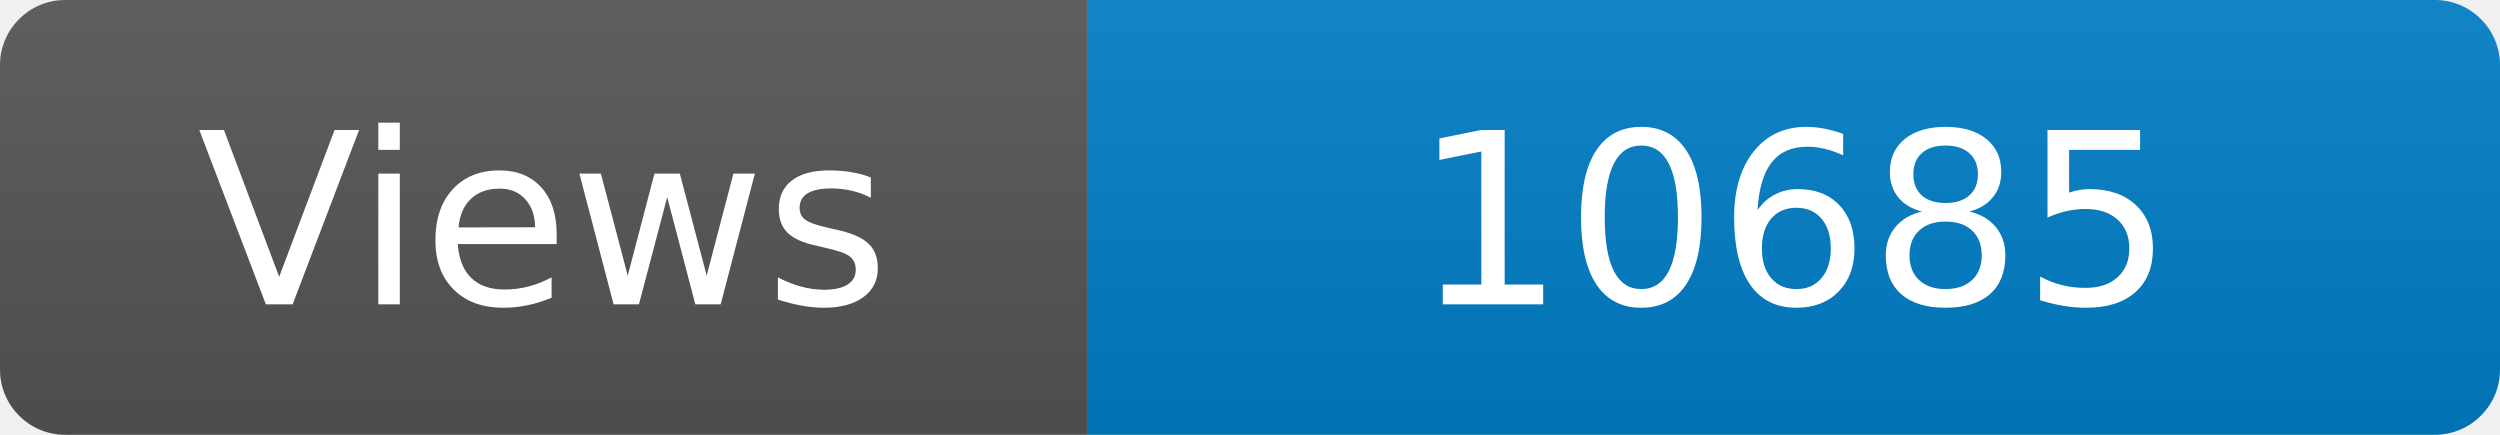
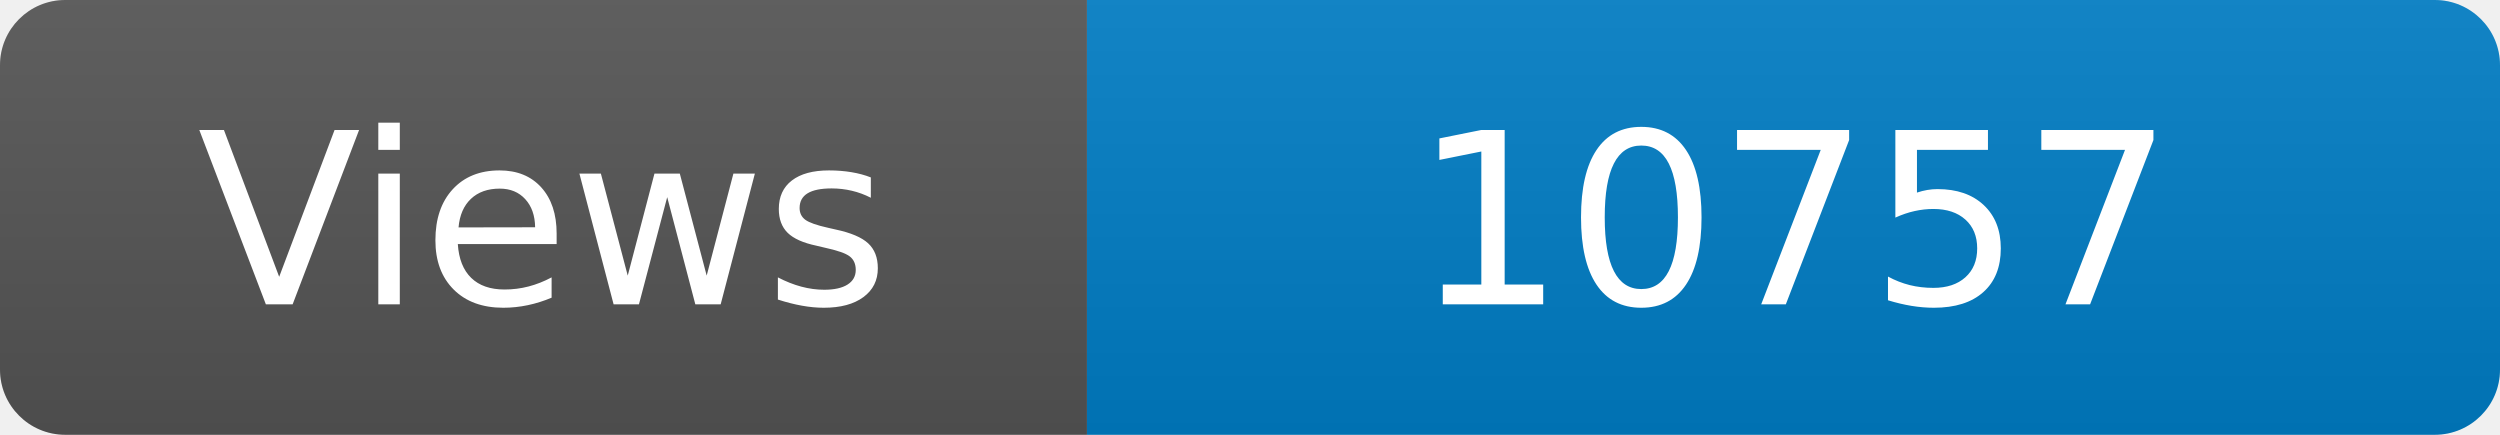
<svg xmlns="http://www.w3.org/2000/svg" width="115" height="20" role="img" aria-label="Maintained?: yes">
  <linearGradient id="s" x2="0" y2="100%">
    <stop offset="0" stop-color="#bbb" stop-opacity=".1" />
    <stop offset="1" stop-opacity=".1" />
  </linearGradient>
  <clipPath id="r">
    <rect width="115" height="20" rx="3" fill="#fff" />
  </clipPath>
  <g clip-path="url(#r)">
    <rect width="50" height="20" fill="#555" />
    <rect x="50" width="160" height="20" fill="#007ec6" />
    <rect width="115" height="20" fill="url(#s)" />
  </g>
  <g fill="#fff" text-anchor="middle" font-family="Verdana,Geneva,DejaVu Sans,sans-serif" font-size="110">
    <text x="250" y="140" transform="scale(.1)" fill="#fff">Views</text>
-     <text x="825" y="140" transform="scale(.1)" fill="#fff">10685</text>
+     <text x="825" y="140" transform="scale(.1)" fill="#fff">10757</text>
  </g>
</svg>
